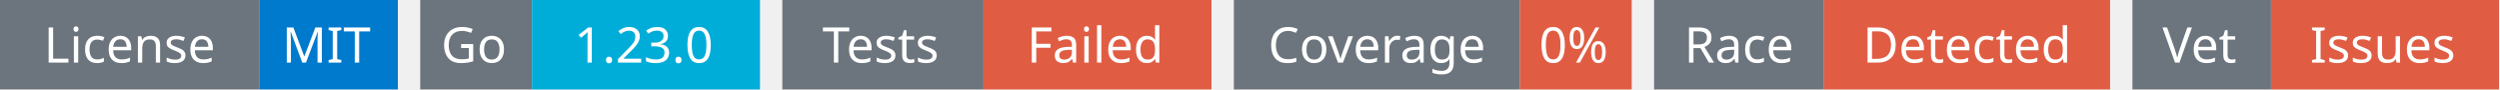
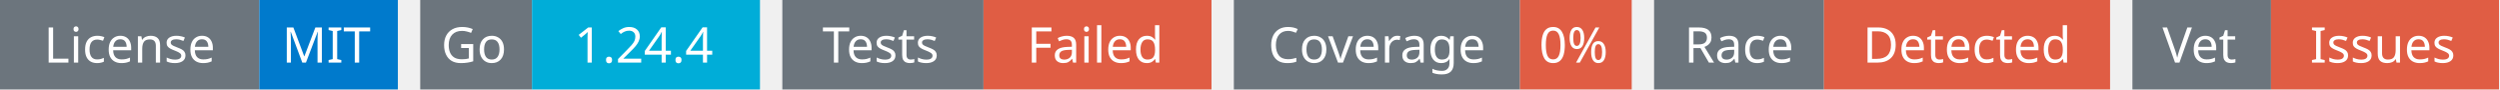
<svg xmlns="http://www.w3.org/2000/svg" width="559" height="20" viewBox="0 0 559 20">
  <g transform="translate(0, 0)">
    <rect x="0" y="0" width="58" height="20" fill="#6c757d" />
    <rect x="58" y="0" width="31" height="20" fill="#007acc" />
    <text x="29" y="14" text-anchor="middle" font-family="sans-serif" font-size="11" fill="white">License</text>
    <text x="73" y="14" text-anchor="middle" font-family="sans-serif" font-size="11" fill="white">MIT</text>
  </g>
  <g transform="translate(94, 0)">
    <rect x="0" y="0" width="25" height="20" fill="#6c757d" />
    <rect x="25" y="0" width="51" height="20" fill="#00ADD8" />
    <text x="12" y="14" text-anchor="middle" font-family="sans-serif" font-size="11" fill="white">Go</text>
-     <text x="50" y="14" text-anchor="middle" font-family="sans-serif" font-size="11" fill="white">1.23.0</text>
+     <text x="50" y="14" text-anchor="middle" font-family="sans-serif" font-size="11" fill="white">1.24.4</text>
  </g>
  <g transform="translate(175, 0)">
    <rect x="0" y="0" width="45" height="20" fill="#6c757d" />
    <rect x="45" y="0" width="51" height="20" fill="#e05d44" />
    <text x="22" y="14" text-anchor="middle" font-family="sans-serif" font-size="11" fill="white">Tests</text>
    <text x="70" y="14" text-anchor="middle" font-family="sans-serif" font-size="11" fill="white">Failed</text>
  </g>
  <g transform="translate(276, 0)">
    <rect x="0" y="0" width="64" height="20" fill="#6c757d" />
    <rect x="64" y="0" width="25" height="20" fill="#e05d44" />
    <text x="32" y="14" text-anchor="middle" font-family="sans-serif" font-size="11" fill="white">Coverage</text>
    <text x="76" y="14" text-anchor="middle" font-family="sans-serif" font-size="11" fill="white">0%</text>
  </g>
  <g transform="translate(370, 0)">
    <rect x="0" y="0" width="38" height="20" fill="#6c757d" />
    <rect x="38" y="0" width="64" height="20" fill="#e05d44" />
    <text x="19" y="14" text-anchor="middle" font-family="sans-serif" font-size="11" fill="white">Race</text>
    <text x="70" y="14" text-anchor="middle" font-family="sans-serif" font-size="11" fill="white">Detected</text>
  </g>
  <g transform="translate(477, 0)">
    <rect x="0" y="0" width="31" height="20" fill="#6c757d" />
    <rect x="31" y="0" width="51" height="20" fill="#e05d44" />
    <text x="15" y="14" text-anchor="middle" font-family="sans-serif" font-size="11" fill="white">Vet</text>
    <text x="56" y="14" text-anchor="middle" font-family="sans-serif" font-size="11" fill="white">Issues</text>
  </g>
</svg>
